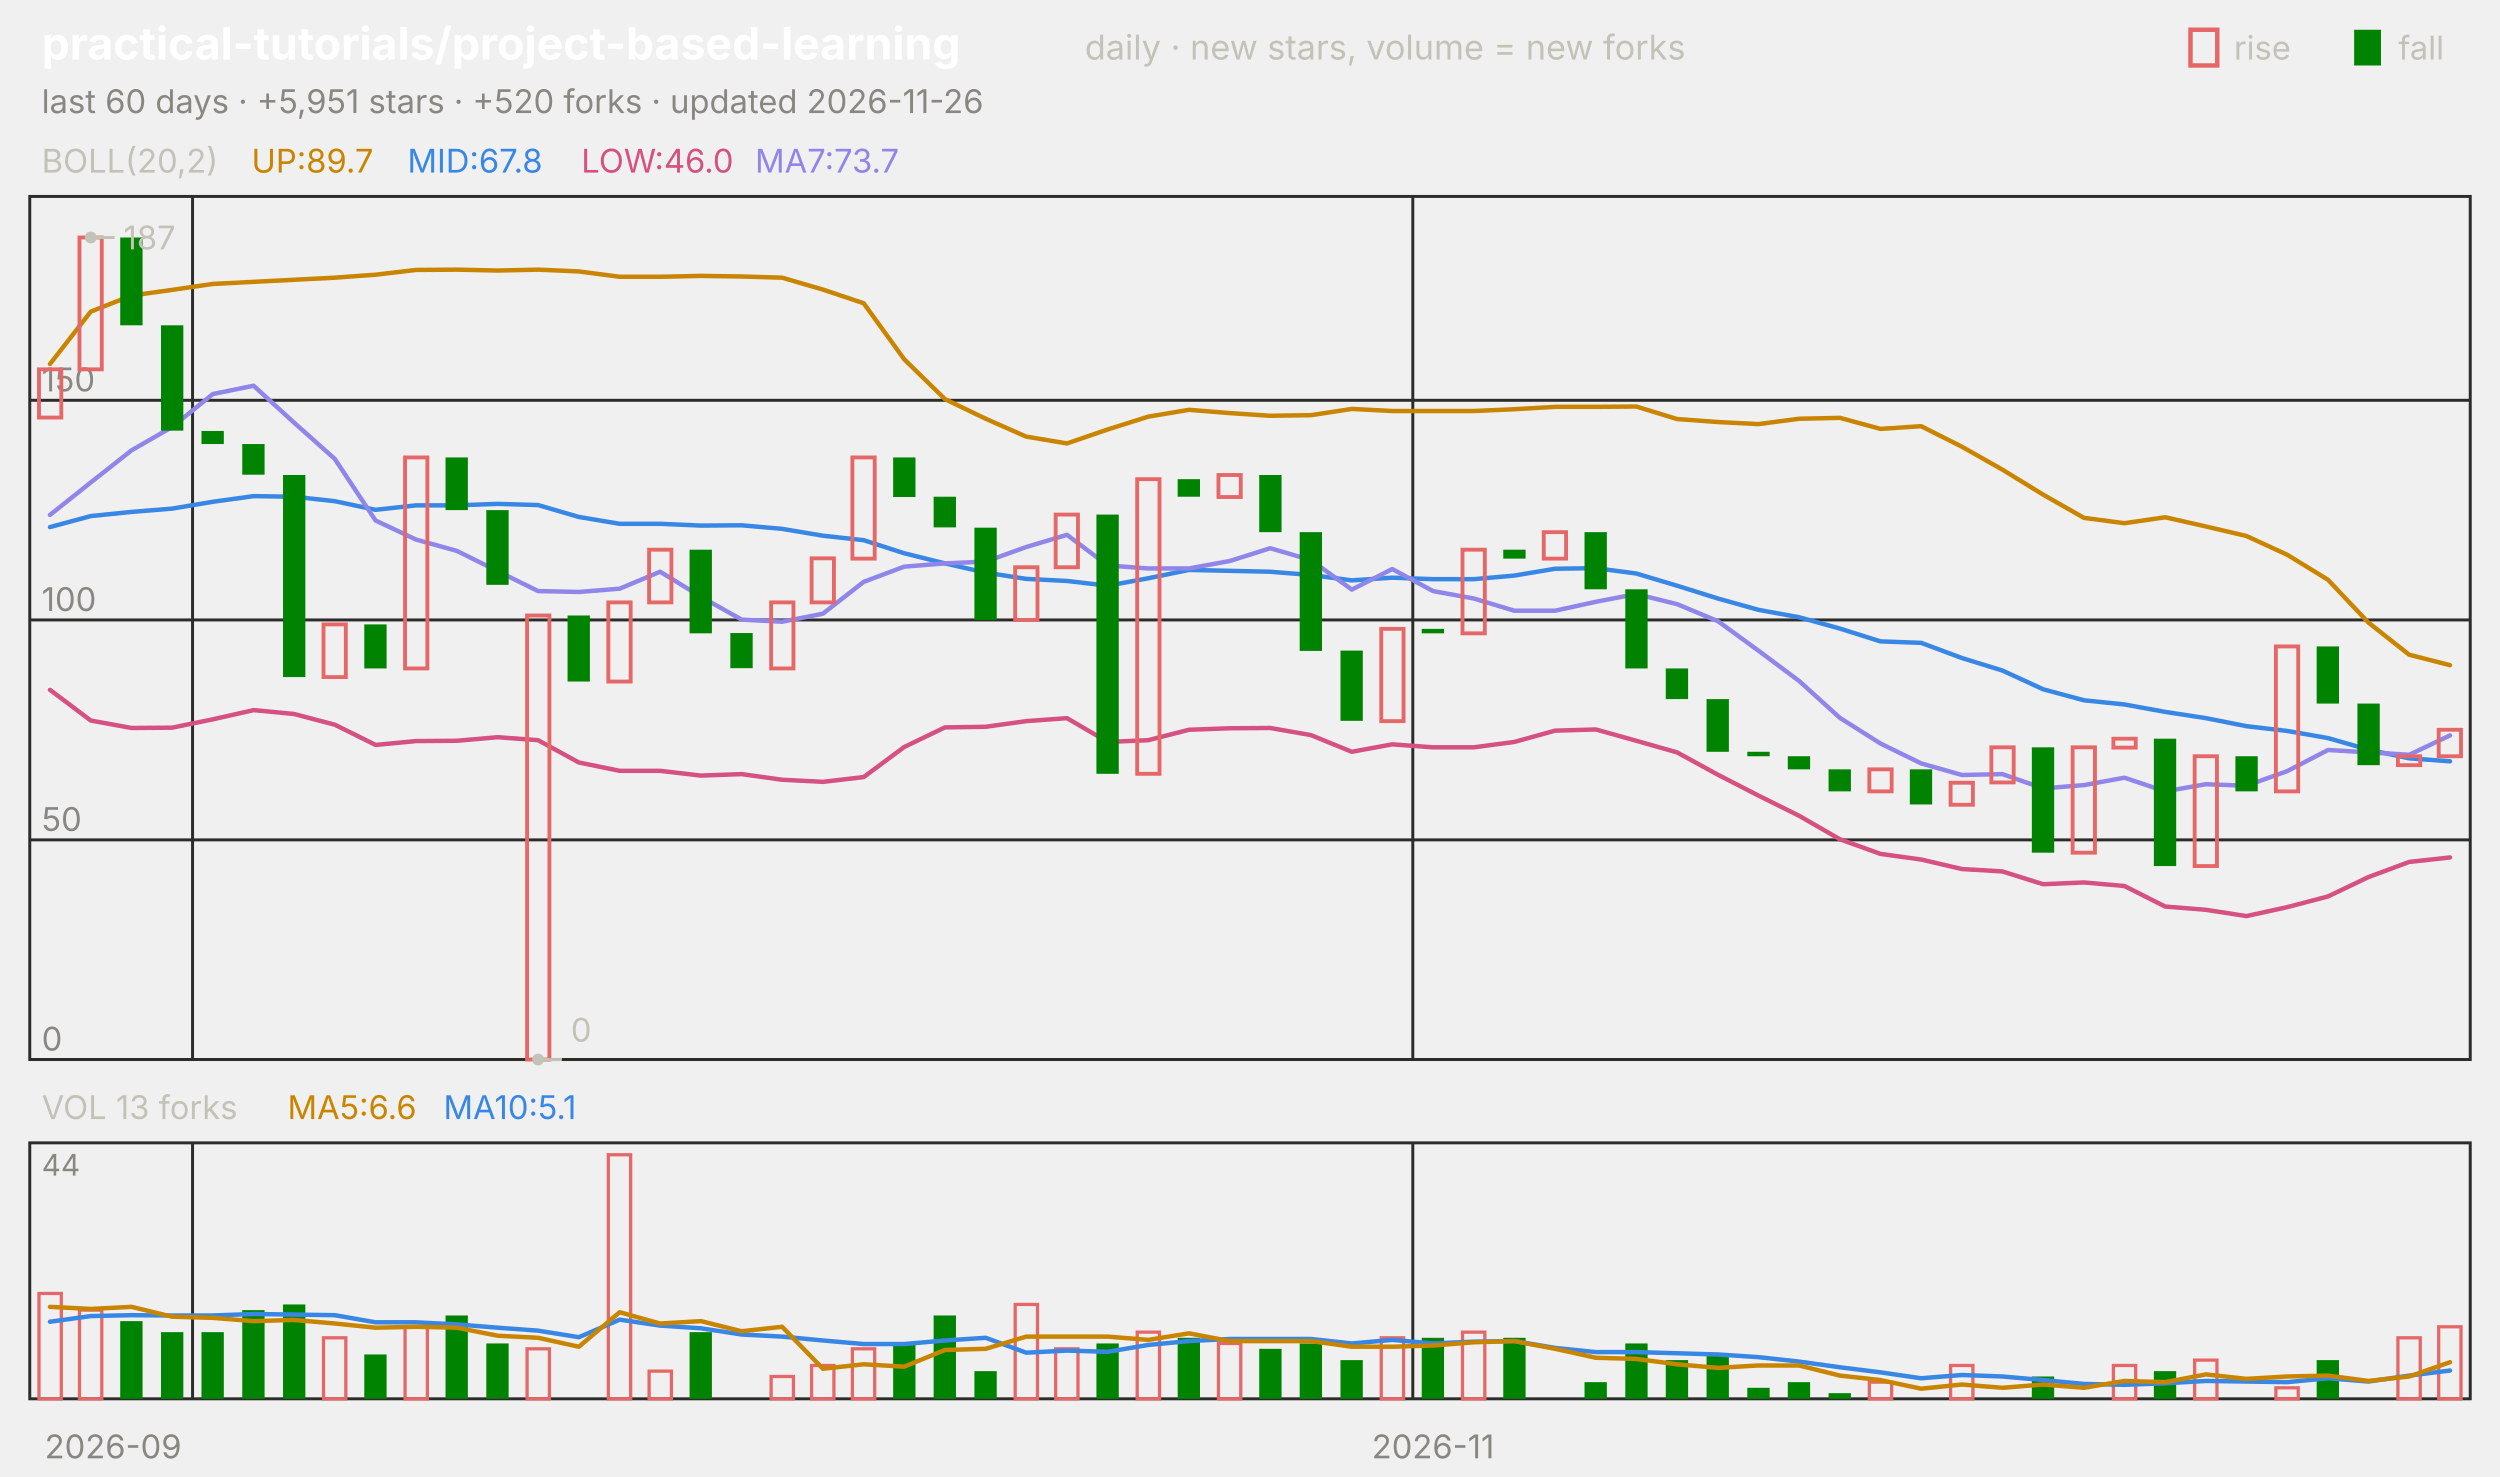
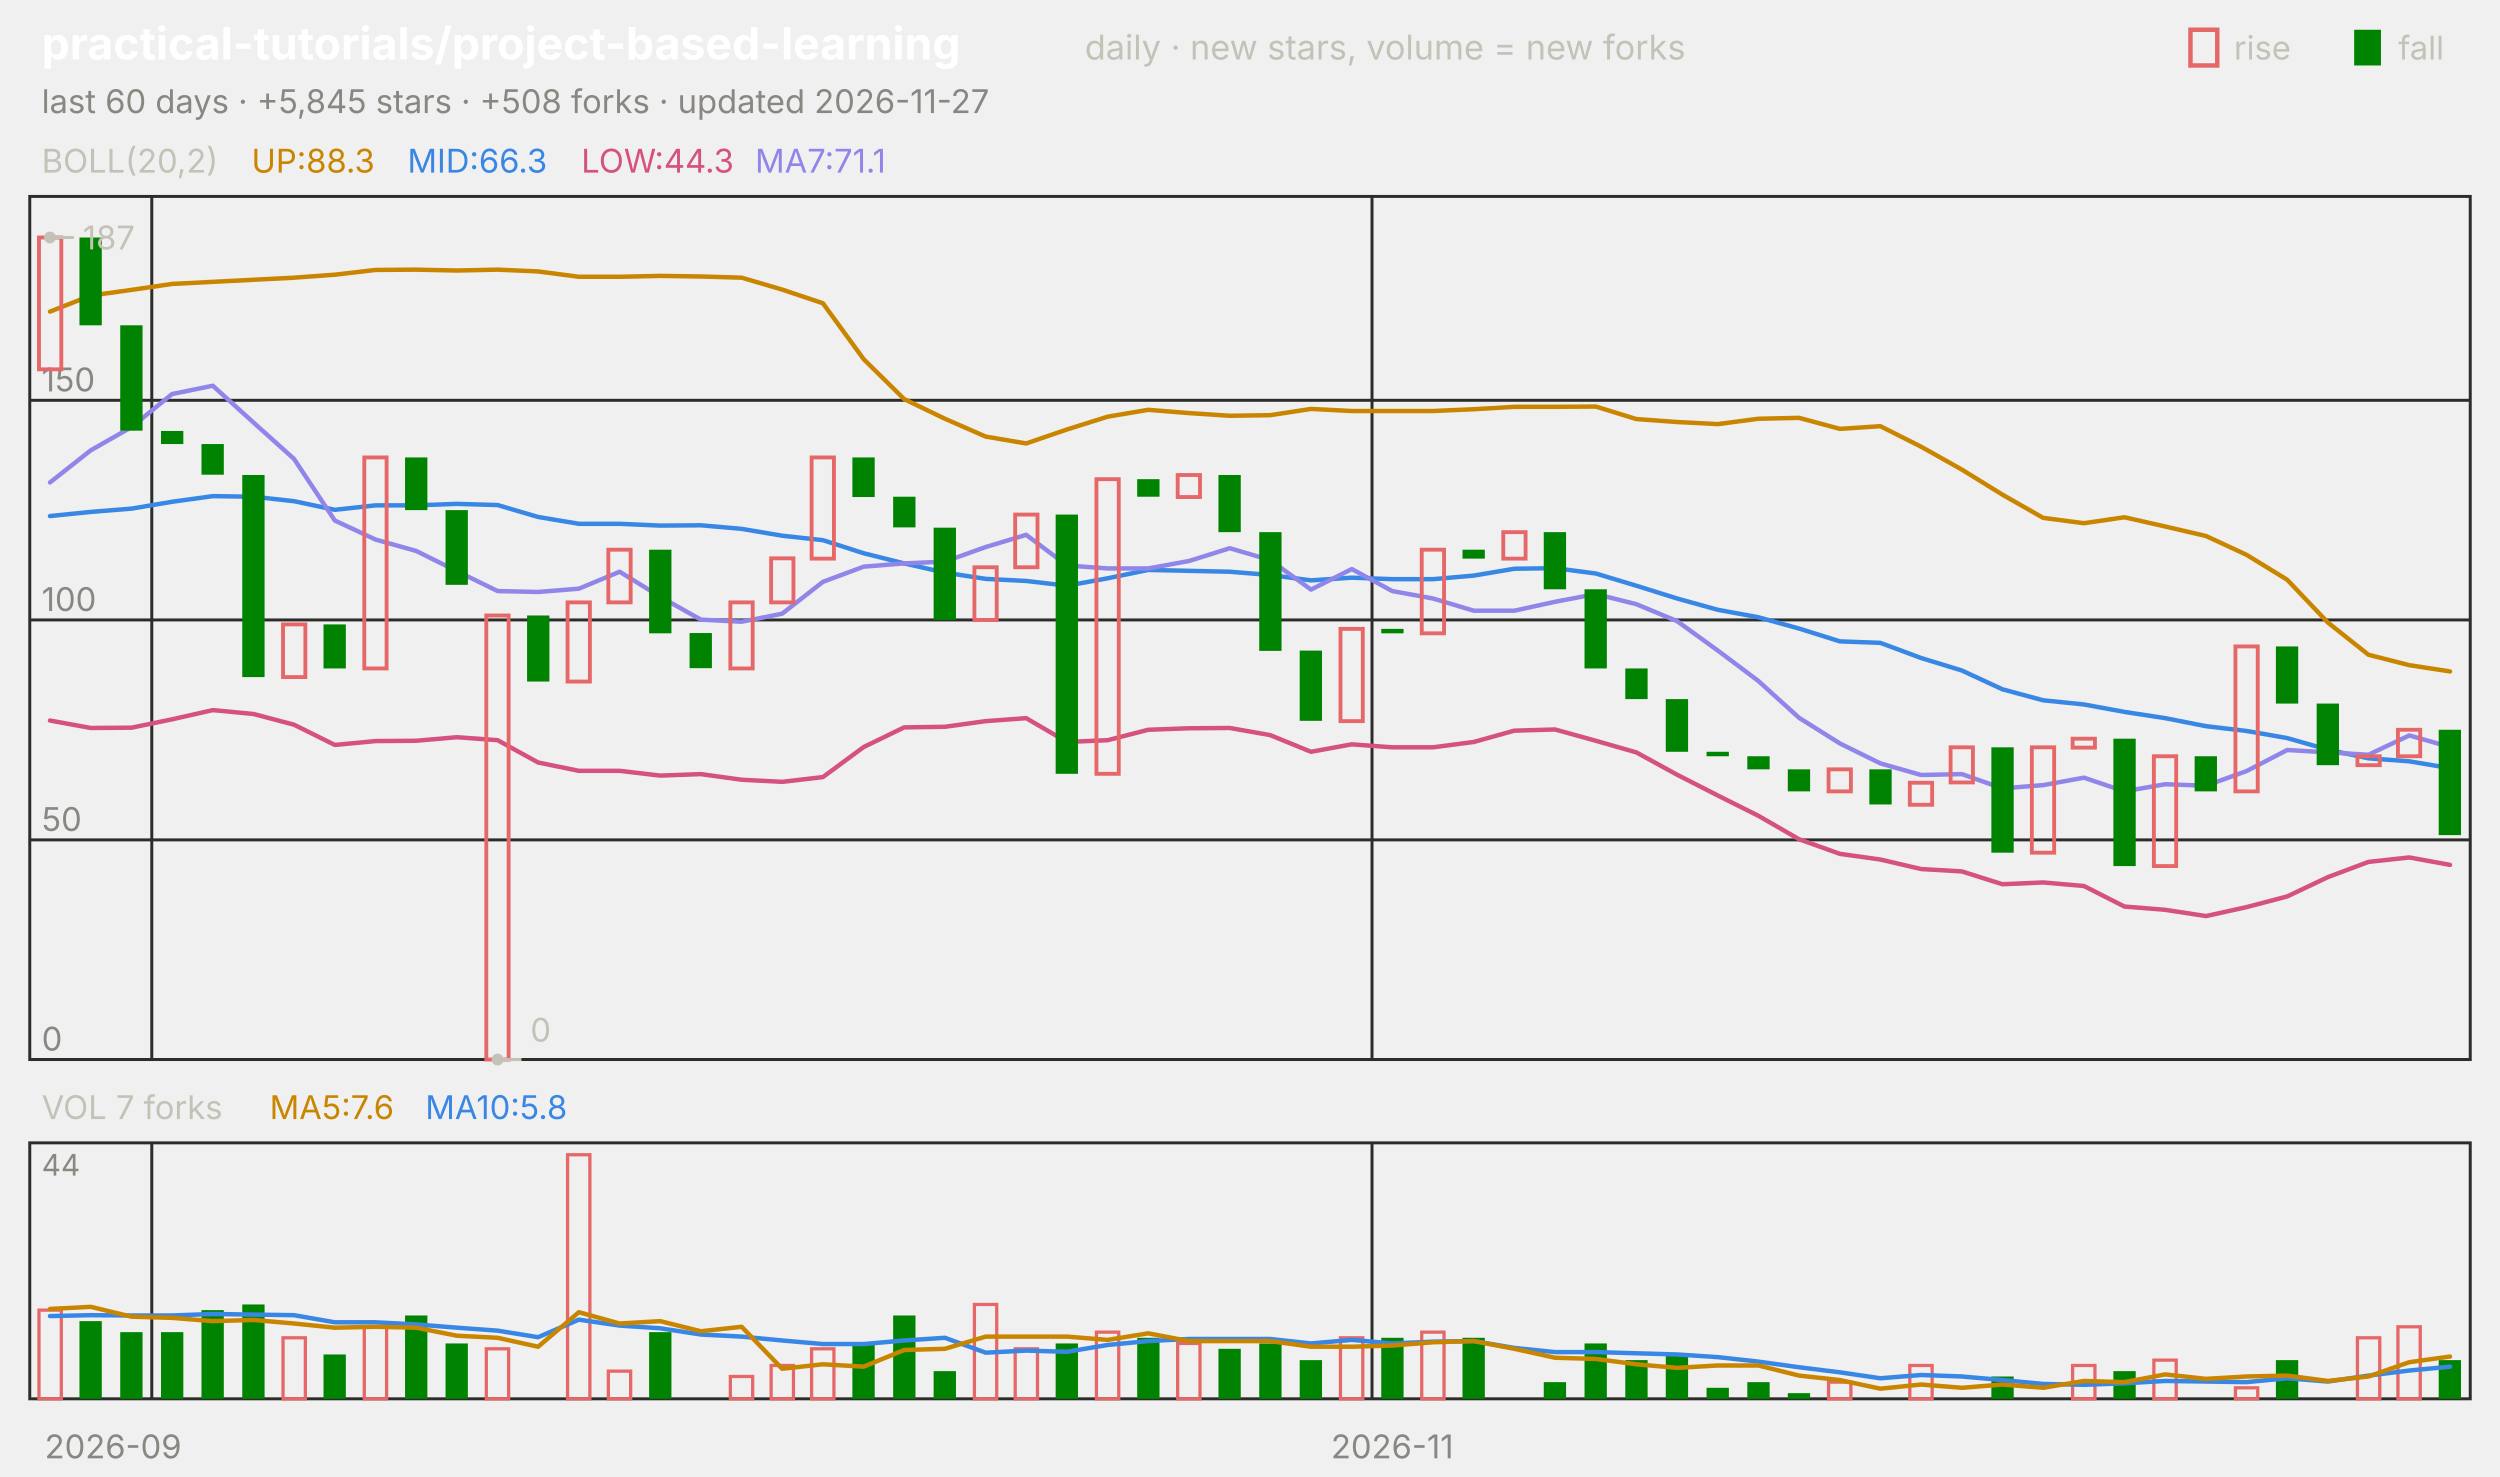
<svg xmlns="http://www.w3.org/2000/svg" viewBox="0 0 840 496" width="840" height="496" font-family="-apple-system,'Segoe UI',system-ui,sans-serif" role="img" aria-label="practical-tutorials/project-based-learning candlestick chart">
  <text x="14.0" y="20.0" font-size="15" fill="#ffffff" font-weight="650">practical-tutorials/project-based-learning</text>
  <text x="364.5" y="20.0" font-size="11.5" fill="#c3c2b7">daily · new stars, volume = new forks</text>
  <text x="805.8" y="20.0" font-size="11.0" fill="#c3c2b7">fall</text>
  <rect x="791" y="10" width="9" height="12" fill="#008300" />
  <text x="750.6" y="20.0" font-size="11.0" fill="#c3c2b7">rise</text>
  <rect x="736" y="10" width="9" height="12" fill="none" stroke="#e66767" stroke-width="1.5" />
-   <text x="14.0" y="38.0" font-size="11.0" fill="#898781">last 60 days · +5,951 stars · +520 forks · updated 2026-11-26</text>
+   <text x="14.0" y="38.0" font-size="11.0" fill="#898781">last 60 days · +5,845 stars · +508 forks · updated 2026-11-27</text>
  <rect x="10" y="66" width="820" height="290" fill="none" stroke="#2c2c2a" />
  <rect x="10" y="384" width="820" height="86" fill="none" stroke="#2c2c2a" />
  <text x="38.0" y="490.0" font-size="11.0" fill="#898781" text-anchor="middle">2026-09</text>
-   <line x1="64.7" y1="66.0" x2="64.7" y2="356.0" stroke="#2c2c2a" stroke-width="1.0" />
-   <line x1="64.7" y1="384.0" x2="64.7" y2="470.0" stroke="#2c2c2a" stroke-width="1.0" />
-   <line x1="474.7" y1="66.0" x2="474.7" y2="356.0" stroke="#2c2c2a" stroke-width="1.0" />
-   <line x1="474.7" y1="384.0" x2="474.7" y2="470.0" stroke="#2c2c2a" stroke-width="1.0" />
-   <text x="481.5" y="490.0" font-size="11.0" fill="#898781" text-anchor="middle">2026-11</text>
+   <line x1="51.0" y1="66.0" x2="51.0" y2="356.0" stroke="#2c2c2a" stroke-width="1.0" />
+   <line x1="51.0" y1="384.0" x2="51.0" y2="470.0" stroke="#2c2c2a" stroke-width="1.0" />
+   <line x1="461.0" y1="66.0" x2="461.0" y2="356.0" stroke="#2c2c2a" stroke-width="1.0" />
+   <line x1="461.0" y1="384.0" x2="461.0" y2="470.0" stroke="#2c2c2a" stroke-width="1.0" />
+   <text x="467.8" y="490.0" font-size="11.0" fill="#898781" text-anchor="middle">2026-11</text>
  <text x="14.0" y="58.0" font-size="11.0" fill="#c3c2b7">BOLL(20,2)</text>
-   <text x="84.5" y="58.0" font-size="11.0" fill="#c98500">UP:89.7</text>
-   <text x="136.9" y="58.0" font-size="11.0" fill="#3987e5">MID:67.8</text>
-   <text x="195.3" y="58.0" font-size="11.0" fill="#d55181">LOW:46.0</text>
-   <text x="253.7" y="58.0" font-size="11.0" fill="#9085e9">MA7:73.7</text>
+   <text x="84.5" y="58.0" font-size="11.0" fill="#c98500">UP:88.3</text>
+   <text x="136.9" y="58.0" font-size="11.0" fill="#3987e5">MID:66.3</text>
+   <text x="195.3" y="58.0" font-size="11.0" fill="#d55181">LOW:44.3</text>
+   <text x="253.7" y="58.0" font-size="11.0" fill="#9085e9">MA7:71.1</text>
  <line x1="10.0" y1="356.0" x2="830.0" y2="356.0" stroke="#2c2c2a" stroke-width="1.0" />
  <text x="14.0" y="353.0" font-size="11.0" fill="#898781">0</text>
  <line x1="10.0" y1="282.2" x2="830.0" y2="282.2" stroke="#2c2c2a" stroke-width="1.0" />
  <text x="14.0" y="279.2" font-size="11.0" fill="#898781">50</text>
  <line x1="10.0" y1="208.3" x2="830.0" y2="208.3" stroke="#2c2c2a" stroke-width="1.0" />
  <text x="14.0" y="205.3" font-size="11.0" fill="#898781">100</text>
  <line x1="10.0" y1="134.5" x2="830.0" y2="134.5" stroke="#2c2c2a" stroke-width="1.0" />
  <text x="14.0" y="131.5" font-size="11.0" fill="#898781">150</text>
-   <polyline points="16.8,122.3 30.5,104.7 44.2,99.3 57.8,97.4 71.5,95.4 85.2,94.7 98.8,94.0 112.5,93.3 126.2,92.3 139.8,90.7 153.5,90.6 167.2,90.9 180.8,90.6 194.5,91.2 208.2,93.0 221.8,93.0 235.5,92.7 249.2,92.9 262.8,93.3 276.5,97.3 290.2,101.9 303.8,120.7 317.5,134.1 331.2,140.7 344.8,146.7 358.5,149.0 372.2,144.3 385.8,140.0 399.5,137.7 413.2,138.8 426.8,139.7 440.5,139.5 454.2,137.4 467.8,138.1 481.5,138.1 495.2,138.1 508.8,137.5 522.5,136.7 536.2,136.7 549.8,136.6 563.5,140.8 577.2,141.8 590.8,142.5 604.5,140.7 618.2,140.4 631.8,144.1 645.5,143.2 659.2,150.1 672.8,157.8 686.5,166.2 700.2,174.0 713.8,175.8 727.5,173.8 741.2,176.9 754.8,180.1 768.5,186.4 782.2,194.8 795.8,209.2 809.5,220.0 823.2,223.5" fill="none" stroke="#c98500" stroke-width="1.5" stroke-linejoin="round" stroke-linecap="round" />
-   <polyline points="16.8,177.1 30.5,173.4 44.2,172.0 57.8,170.9 71.5,168.6 85.2,166.7 98.8,166.9 112.5,168.4 126.2,171.3 139.8,169.8 153.5,169.8 167.2,169.3 180.8,169.7 194.5,173.7 208.2,176.0 221.8,176.0 235.5,176.6 249.2,176.5 262.8,177.7 276.5,180.0 290.2,181.5 303.8,185.9 317.5,189.3 331.2,192.4 344.8,194.5 358.5,195.2 372.2,196.8 385.8,194.3 399.5,191.5 413.2,191.8 426.8,192.1 440.5,193.2 454.2,195.0 467.8,194.1 481.5,194.6 495.2,194.6 508.8,193.4 522.5,191.1 536.2,190.9 549.8,192.7 563.5,196.8 577.2,201.1 590.8,204.9 604.5,207.4 618.2,211.2 631.8,215.5 645.5,216.0 659.2,221.1 672.8,225.3 686.5,231.6 700.2,235.3 713.8,236.7 727.5,239.2 741.2,241.3 754.8,244.0 768.5,245.6 782.2,248.0 795.8,251.9 809.5,254.8 823.2,255.8" fill="none" stroke="#3987e5" stroke-width="1.5" stroke-linejoin="round" stroke-linecap="round" />
-   <polyline points="16.8,231.8 30.5,242.1 44.2,244.6 57.8,244.5 71.5,241.7 85.2,238.6 98.8,239.9 112.5,243.5 126.2,250.3 139.8,249.0 153.5,248.9 167.2,247.7 180.8,248.7 194.5,256.2 208.2,259.0 221.8,259.0 235.5,260.6 249.2,260.1 262.8,262.0 276.5,262.7 290.2,261.1 303.8,251.0 317.5,244.4 331.2,244.2 344.8,242.3 358.5,241.3 372.2,249.3 385.8,248.7 399.5,245.2 413.2,244.7 426.8,244.6 440.5,247.0 454.2,252.6 467.8,250.1 481.5,251.1 495.2,251.1 508.8,249.3 522.5,245.5 536.2,245.1 549.8,248.9 563.5,252.8 577.2,260.3 590.8,267.3 604.5,274.1 618.2,282.0 631.8,286.9 645.5,288.8 659.2,292.0 672.8,292.8 686.5,297.1 700.2,296.5 713.8,297.7 727.5,304.6 741.2,305.7 754.8,307.8 768.5,304.8 782.2,301.2 795.8,294.7 809.5,289.6 823.2,288.1" fill="none" stroke="#d55181" stroke-width="1.5" stroke-linejoin="round" stroke-linecap="round" />
-   <polyline points="16.8,173.0 30.5,162.1 44.2,151.3 57.8,143.5 71.5,132.4 85.2,129.6 98.8,142.0 112.5,154.2 126.2,174.9 139.8,181.3 153.5,185.1 167.2,191.9 180.8,198.6 194.5,198.9 208.2,197.8 221.8,192.1 235.5,200.5 249.2,208.2 262.8,208.9 276.5,206.2 290.2,195.5 303.8,190.4 317.5,189.3 331.2,188.7 344.8,183.8 358.5,179.7 372.2,190.0 385.8,191.0 399.5,191.0 413.2,188.5 426.8,184.2 440.5,188.2 454.2,198.1 467.8,191.2 481.5,198.6 495.2,201.1 508.8,205.2 522.5,205.2 536.2,202.2 549.8,199.6 563.5,203.0 577.2,208.7 590.8,218.6 604.5,228.8 618.2,241.2 631.8,249.8 645.5,256.5 659.2,260.4 672.8,260.1 686.5,264.9 700.2,263.8 713.8,261.3 727.5,265.9 741.2,263.5 754.8,264.0 768.5,259.1 782.2,252.0 795.8,252.8 809.5,253.6 823.2,247.1" fill="none" stroke="#9085e9" stroke-width="1.5" stroke-linejoin="round" stroke-linecap="round" />
-   <rect x="13.1" y="124.1" width="7.5" height="16.2" fill="none" stroke="#e66767" stroke-width="1.3" />
-   <rect x="26.7" y="79.8" width="7.5" height="44.3" fill="none" stroke="#e66767" stroke-width="1.3" />
-   <rect x="40.4" y="79.8" width="7.5" height="29.5" fill="#008300" />
-   <rect x="54.1" y="109.3" width="7.5" height="35.4" fill="#008300" />
-   <rect x="67.7" y="144.8" width="7.5" height="4.4" fill="#008300" />
-   <rect x="81.4" y="149.2" width="7.5" height="10.3" fill="#008300" />
-   <rect x="95.1" y="159.6" width="7.5" height="67.9" fill="#008300" />
-   <rect x="108.7" y="209.8" width="7.5" height="17.7" fill="none" stroke="#e66767" stroke-width="1.3" />
-   <rect x="122.4" y="209.8" width="7.5" height="14.8" fill="#008300" />
-   <rect x="136.1" y="153.7" width="7.5" height="70.9" fill="none" stroke="#e66767" stroke-width="1.3" />
-   <rect x="149.7" y="153.7" width="7.5" height="17.7" fill="#008300" />
-   <rect x="163.4" y="171.4" width="7.5" height="25.1" fill="#008300" />
-   <rect x="177.1" y="206.8" width="7.5" height="149.2" fill="none" stroke="#e66767" stroke-width="1.3" />
-   <rect x="190.7" y="206.8" width="7.5" height="22.2" fill="#008300" />
-   <rect x="204.4" y="202.4" width="7.5" height="26.6" fill="none" stroke="#e66767" stroke-width="1.3" />
-   <rect x="218.1" y="184.7" width="7.5" height="17.7" fill="none" stroke="#e66767" stroke-width="1.3" />
-   <rect x="231.7" y="184.7" width="7.5" height="28.1" fill="#008300" />
-   <rect x="245.4" y="212.7" width="7.5" height="11.8" fill="#008300" />
-   <rect x="259.1" y="202.4" width="7.5" height="22.2" fill="none" stroke="#e66767" stroke-width="1.3" />
-   <rect x="272.7" y="187.6" width="7.5" height="14.8" fill="none" stroke="#e66767" stroke-width="1.3" />
-   <rect x="286.4" y="153.7" width="7.5" height="34.0" fill="none" stroke="#e66767" stroke-width="1.3" />
-   <rect x="300.1" y="153.7" width="7.5" height="13.3" fill="#008300" />
-   <rect x="313.7" y="166.9" width="7.5" height="10.3" fill="#008300" />
-   <rect x="327.4" y="177.3" width="7.5" height="31.0" fill="#008300" />
-   <rect x="341.1" y="190.6" width="7.5" height="17.7" fill="none" stroke="#e66767" stroke-width="1.3" />
-   <rect x="354.7" y="172.9" width="7.5" height="17.7" fill="none" stroke="#e66767" stroke-width="1.3" />
-   <rect x="368.4" y="172.9" width="7.5" height="87.1" fill="#008300" />
-   <rect x="382.1" y="161.0" width="7.5" height="99.0" fill="none" stroke="#e66767" stroke-width="1.3" />
-   <rect x="395.7" y="161.0" width="7.5" height="5.9" fill="#008300" />
-   <rect x="409.4" y="159.6" width="7.5" height="7.4" fill="none" stroke="#e66767" stroke-width="1.3" />
-   <rect x="423.1" y="159.6" width="7.5" height="19.2" fill="#008300" />
-   <rect x="436.7" y="178.8" width="7.5" height="39.9" fill="#008300" />
-   <rect x="450.4" y="218.6" width="7.5" height="23.6" fill="#008300" />
-   <rect x="464.1" y="211.3" width="7.5" height="31.0" fill="none" stroke="#e66767" stroke-width="1.3" />
-   <rect x="477.7" y="211.3" width="7.5" height="1.5" fill="#008300" />
-   <rect x="491.4" y="184.7" width="7.5" height="28.1" fill="none" stroke="#e66767" stroke-width="1.3" />
-   <rect x="505.1" y="184.7" width="7.5" height="3.0" fill="#008300" />
-   <rect x="518.7" y="178.8" width="7.5" height="8.9" fill="none" stroke="#e66767" stroke-width="1.3" />
-   <rect x="532.4" y="178.8" width="7.5" height="19.2" fill="#008300" />
-   <rect x="546.1" y="198.0" width="7.5" height="26.6" fill="#008300" />
-   <rect x="559.7" y="224.6" width="7.5" height="10.3" fill="#008300" />
-   <rect x="573.4" y="234.9" width="7.5" height="17.7" fill="#008300" />
-   <rect x="587.1" y="252.6" width="7.5" height="1.5" fill="#008300" />
-   <rect x="600.7" y="254.1" width="7.5" height="4.4" fill="#008300" />
-   <rect x="614.4" y="258.5" width="7.5" height="7.4" fill="#008300" />
-   <rect x="628.1" y="258.5" width="7.5" height="7.4" fill="none" stroke="#e66767" stroke-width="1.3" />
-   <rect x="641.7" y="258.5" width="7.5" height="11.8" fill="#008300" />
-   <rect x="655.4" y="263.0" width="7.5" height="7.4" fill="none" stroke="#e66767" stroke-width="1.3" />
-   <rect x="669.1" y="251.1" width="7.5" height="11.8" fill="none" stroke="#e66767" stroke-width="1.3" />
-   <rect x="682.7" y="251.1" width="7.5" height="35.4" fill="#008300" />
-   <rect x="696.4" y="251.1" width="7.5" height="35.4" fill="none" stroke="#e66767" stroke-width="1.3" />
-   <rect x="710.1" y="248.2" width="7.5" height="3.0" fill="none" stroke="#e66767" stroke-width="1.3" />
-   <rect x="723.7" y="248.2" width="7.5" height="42.8" fill="#008300" />
-   <rect x="737.4" y="254.1" width="7.5" height="36.9" fill="none" stroke="#e66767" stroke-width="1.3" />
-   <rect x="751.1" y="254.1" width="7.5" height="11.8" fill="#008300" />
-   <rect x="764.7" y="217.2" width="7.5" height="48.7" fill="none" stroke="#e66767" stroke-width="1.3" />
-   <rect x="778.4" y="217.2" width="7.5" height="19.2" fill="#008300" />
-   <rect x="792.1" y="236.4" width="7.5" height="20.7" fill="#008300" />
-   <rect x="805.7" y="254.1" width="7.5" height="3.0" fill="none" stroke="#e66767" stroke-width="1.3" />
-   <rect x="819.4" y="245.2" width="7.5" height="8.9" fill="none" stroke="#e66767" stroke-width="1.3" />
-   <circle cx="30.5" cy="79.8" r="2" fill="#c3c2b7" />
-   <line x1="30.5" y1="79.8" x2="38.5" y2="79.8" stroke="#c3c2b7" stroke-width="1.0" />
-   <text x="41.5" y="83.8" font-size="11.0" fill="#c3c2b7">187</text>
-   <circle cx="180.8" cy="356.0" r="2" fill="#c3c2b7" />
-   <line x1="180.8" y1="356.0" x2="188.8" y2="356.0" stroke="#c3c2b7" stroke-width="1.0" />
-   <text x="191.8" y="350.0" font-size="11.0" fill="#c3c2b7">0</text>
-   <text x="14.0" y="376.0" font-size="11.0" fill="#c3c2b7">VOL 13 forks</text>
-   <text x="96.6" y="376.0" font-size="11.0" fill="#c98500">MA5:6.6</text>
-   <text x="149.0" y="376.0" font-size="11.0" fill="#3987e5">MA10:5.1</text>
+   <polyline points="16.8,104.7 30.5,99.3 44.2,97.4 57.8,95.4 71.5,94.7 85.2,94.0 98.8,93.3 112.5,92.3 126.2,90.7 139.8,90.6 153.5,90.9 167.2,90.6 180.8,91.2 194.5,93.0 208.2,93.0 221.8,92.7 235.5,92.9 249.2,93.3 262.8,97.3 276.5,101.9 290.2,120.7 303.8,134.1 317.5,140.7 331.2,146.7 344.8,149.0 358.5,144.3 372.2,140.0 385.8,137.7 399.5,138.8 413.2,139.7 426.8,139.5 440.5,137.4 454.2,138.1 467.8,138.1 481.5,138.1 495.2,137.5 508.8,136.7 522.5,136.7 536.2,136.6 549.8,140.8 563.5,141.8 577.2,142.5 590.8,140.7 604.5,140.4 618.2,144.1 631.8,143.2 645.5,150.1 659.2,157.8 672.8,166.2 686.5,174.0 700.2,175.8 713.8,173.8 727.5,176.9 741.2,180.1 754.8,186.4 768.5,194.8 782.2,209.2 795.8,220.0 809.5,223.5 823.2,225.6" fill="none" stroke="#c98500" stroke-width="1.5" stroke-linejoin="round" stroke-linecap="round" />
+   <polyline points="16.8,173.4 30.5,172.0 44.2,170.9 57.8,168.6 71.5,166.7 85.2,166.9 98.8,168.4 112.5,171.3 126.2,169.8 139.8,169.8 153.5,169.3 167.2,169.7 180.8,173.7 194.5,176.0 208.2,176.0 221.8,176.6 235.5,176.5 249.2,177.7 262.8,180.0 276.5,181.5 290.2,185.9 303.8,189.3 317.5,192.4 331.2,194.5 344.8,195.2 358.5,196.8 372.2,194.3 385.8,191.5 399.5,191.8 413.2,192.1 426.8,193.2 440.5,195.0 454.2,194.1 467.8,194.6 481.5,194.6 495.2,193.4 508.8,191.1 522.5,190.9 536.2,192.7 549.8,196.8 563.5,201.1 577.2,204.9 590.8,207.4 604.5,211.2 618.2,215.5 631.8,216.0 645.5,221.1 659.2,225.3 672.8,231.6 686.5,235.3 700.2,236.7 713.8,239.2 727.5,241.3 741.2,244.0 754.8,245.6 768.5,248.0 782.2,251.9 795.8,254.8 809.5,255.8 823.2,258.1" fill="none" stroke="#3987e5" stroke-width="1.5" stroke-linejoin="round" stroke-linecap="round" />
+   <polyline points="16.8,242.1 30.5,244.6 44.2,244.5 57.8,241.7 71.5,238.6 85.2,239.9 98.8,243.5 112.5,250.3 126.2,249.0 139.8,248.9 153.5,247.7 167.2,248.7 180.8,256.2 194.5,259.0 208.2,259.0 221.8,260.6 235.5,260.1 249.2,262.0 262.8,262.7 276.5,261.1 290.2,251.0 303.8,244.4 317.5,244.2 331.2,242.3 344.8,241.3 358.5,249.3 372.2,248.7 385.8,245.2 399.5,244.7 413.2,244.6 426.8,247.0 440.5,252.6 454.2,250.1 467.8,251.1 481.5,251.1 495.2,249.3 508.8,245.5 522.5,245.1 536.2,248.9 549.8,252.8 563.5,260.3 577.2,267.3 590.8,274.1 604.5,282.0 618.2,286.9 631.8,288.8 645.5,292.0 659.2,292.8 672.8,297.1 686.5,296.5 700.2,297.7 713.8,304.6 727.5,305.7 741.2,307.8 754.8,304.8 768.5,301.2 782.2,294.7 795.8,289.6 809.5,288.1 823.2,290.6" fill="none" stroke="#d55181" stroke-width="1.5" stroke-linejoin="round" stroke-linecap="round" />
+   <polyline points="16.8,162.1 30.5,151.3 44.2,143.5 57.8,132.4 71.5,129.6 85.2,142.0 98.8,154.2 112.5,174.9 126.2,181.3 139.8,185.1 153.5,191.9 167.2,198.6 180.8,198.9 194.5,197.8 208.2,192.1 221.8,200.5 235.5,208.2 249.2,208.9 262.8,206.2 276.5,195.5 290.2,190.4 303.8,189.3 317.5,188.7 331.2,183.8 344.8,179.7 358.5,190.0 372.2,191.0 385.8,191.0 399.5,188.5 413.2,184.2 426.8,188.2 440.5,198.1 454.2,191.2 467.8,198.6 481.5,201.1 495.2,205.2 508.8,205.2 522.5,202.2 536.2,199.6 549.8,203.0 563.5,208.7 577.2,218.6 590.8,228.8 604.5,241.2 618.2,249.8 631.8,256.5 645.5,260.4 659.2,260.1 672.8,264.9 686.5,263.8 700.2,261.3 713.8,265.9 727.5,263.5 741.2,264.0 754.8,259.1 768.5,252.0 782.2,252.8 795.8,253.6 809.5,247.1 823.2,251.0" fill="none" stroke="#9085e9" stroke-width="1.5" stroke-linejoin="round" stroke-linecap="round" />
+   <rect x="13.1" y="79.8" width="7.5" height="44.3" fill="none" stroke="#e66767" stroke-width="1.3" />
+   <rect x="26.7" y="79.8" width="7.5" height="29.5" fill="#008300" />
+   <rect x="40.4" y="109.3" width="7.5" height="35.4" fill="#008300" />
+   <rect x="54.1" y="144.8" width="7.5" height="4.4" fill="#008300" />
+   <rect x="67.7" y="149.2" width="7.5" height="10.3" fill="#008300" />
+   <rect x="81.4" y="159.6" width="7.5" height="67.9" fill="#008300" />
+   <rect x="95.1" y="209.8" width="7.5" height="17.7" fill="none" stroke="#e66767" stroke-width="1.3" />
+   <rect x="108.7" y="209.8" width="7.5" height="14.8" fill="#008300" />
+   <rect x="122.4" y="153.7" width="7.5" height="70.9" fill="none" stroke="#e66767" stroke-width="1.3" />
+   <rect x="136.1" y="153.7" width="7.5" height="17.7" fill="#008300" />
+   <rect x="149.7" y="171.4" width="7.5" height="25.1" fill="#008300" />
+   <rect x="163.4" y="206.8" width="7.5" height="149.2" fill="none" stroke="#e66767" stroke-width="1.3" />
+   <rect x="177.1" y="206.8" width="7.5" height="22.2" fill="#008300" />
+   <rect x="190.7" y="202.4" width="7.5" height="26.6" fill="none" stroke="#e66767" stroke-width="1.3" />
+   <rect x="204.4" y="184.7" width="7.5" height="17.7" fill="none" stroke="#e66767" stroke-width="1.3" />
+   <rect x="218.1" y="184.7" width="7.5" height="28.1" fill="#008300" />
+   <rect x="231.7" y="212.7" width="7.5" height="11.8" fill="#008300" />
+   <rect x="245.4" y="202.4" width="7.5" height="22.2" fill="none" stroke="#e66767" stroke-width="1.3" />
+   <rect x="259.1" y="187.6" width="7.5" height="14.8" fill="none" stroke="#e66767" stroke-width="1.3" />
+   <rect x="272.7" y="153.7" width="7.5" height="34.0" fill="none" stroke="#e66767" stroke-width="1.3" />
+   <rect x="286.4" y="153.7" width="7.5" height="13.3" fill="#008300" />
+   <rect x="300.1" y="166.9" width="7.5" height="10.3" fill="#008300" />
+   <rect x="313.7" y="177.3" width="7.5" height="31.0" fill="#008300" />
+   <rect x="327.4" y="190.6" width="7.5" height="17.7" fill="none" stroke="#e66767" stroke-width="1.3" />
+   <rect x="341.1" y="172.9" width="7.5" height="17.7" fill="none" stroke="#e66767" stroke-width="1.3" />
+   <rect x="354.7" y="172.9" width="7.5" height="87.1" fill="#008300" />
+   <rect x="368.4" y="161.0" width="7.5" height="99.0" fill="none" stroke="#e66767" stroke-width="1.3" />
+   <rect x="382.1" y="161.0" width="7.5" height="5.9" fill="#008300" />
+   <rect x="395.7" y="159.6" width="7.5" height="7.4" fill="none" stroke="#e66767" stroke-width="1.3" />
+   <rect x="409.4" y="159.6" width="7.5" height="19.2" fill="#008300" />
+   <rect x="423.1" y="178.8" width="7.5" height="39.9" fill="#008300" />
+   <rect x="436.7" y="218.6" width="7.5" height="23.6" fill="#008300" />
+   <rect x="450.4" y="211.3" width="7.5" height="31.0" fill="none" stroke="#e66767" stroke-width="1.3" />
+   <rect x="464.1" y="211.3" width="7.5" height="1.5" fill="#008300" />
+   <rect x="477.7" y="184.7" width="7.5" height="28.1" fill="none" stroke="#e66767" stroke-width="1.3" />
+   <rect x="491.4" y="184.7" width="7.5" height="3.0" fill="#008300" />
+   <rect x="505.1" y="178.8" width="7.5" height="8.9" fill="none" stroke="#e66767" stroke-width="1.3" />
+   <rect x="518.7" y="178.8" width="7.5" height="19.2" fill="#008300" />
+   <rect x="532.4" y="198.0" width="7.5" height="26.6" fill="#008300" />
+   <rect x="546.1" y="224.6" width="7.5" height="10.3" fill="#008300" />
+   <rect x="559.7" y="234.9" width="7.5" height="17.7" fill="#008300" />
+   <rect x="573.4" y="252.6" width="7.5" height="1.5" fill="#008300" />
+   <rect x="587.1" y="254.1" width="7.5" height="4.4" fill="#008300" />
+   <rect x="600.7" y="258.5" width="7.5" height="7.4" fill="#008300" />
+   <rect x="614.4" y="258.5" width="7.5" height="7.4" fill="none" stroke="#e66767" stroke-width="1.3" />
+   <rect x="628.1" y="258.5" width="7.5" height="11.8" fill="#008300" />
+   <rect x="641.7" y="263.0" width="7.5" height="7.4" fill="none" stroke="#e66767" stroke-width="1.3" />
+   <rect x="655.4" y="251.1" width="7.5" height="11.8" fill="none" stroke="#e66767" stroke-width="1.3" />
+   <rect x="669.1" y="251.1" width="7.5" height="35.4" fill="#008300" />
+   <rect x="682.7" y="251.1" width="7.5" height="35.4" fill="none" stroke="#e66767" stroke-width="1.3" />
+   <rect x="696.4" y="248.2" width="7.5" height="3.0" fill="none" stroke="#e66767" stroke-width="1.3" />
+   <rect x="710.1" y="248.2" width="7.5" height="42.8" fill="#008300" />
+   <rect x="723.7" y="254.1" width="7.5" height="36.9" fill="none" stroke="#e66767" stroke-width="1.3" />
+   <rect x="737.4" y="254.1" width="7.5" height="11.8" fill="#008300" />
+   <rect x="751.1" y="217.2" width="7.5" height="48.7" fill="none" stroke="#e66767" stroke-width="1.3" />
+   <rect x="764.7" y="217.2" width="7.5" height="19.2" fill="#008300" />
+   <rect x="778.4" y="236.4" width="7.5" height="20.7" fill="#008300" />
+   <rect x="792.1" y="254.1" width="7.5" height="3.0" fill="none" stroke="#e66767" stroke-width="1.3" />
+   <rect x="805.7" y="245.2" width="7.5" height="8.9" fill="none" stroke="#e66767" stroke-width="1.3" />
+   <rect x="819.4" y="245.2" width="7.5" height="35.4" fill="#008300" />
+   <circle cx="16.8" cy="79.8" r="2" fill="#c3c2b7" />
+   <line x1="16.8" y1="79.8" x2="24.8" y2="79.8" stroke="#c3c2b7" stroke-width="1.0" />
+   <text x="27.8" y="83.8" font-size="11.0" fill="#c3c2b7">187</text>
+   <circle cx="167.2" cy="356.0" r="2" fill="#c3c2b7" />
+   <line x1="167.2" y1="356.0" x2="175.2" y2="356.0" stroke="#c3c2b7" stroke-width="1.0" />
+   <text x="178.2" y="350.0" font-size="11.0" fill="#c3c2b7">0</text>
+   <text x="14.0" y="376.0" font-size="11.0" fill="#c3c2b7">VOL 7 forks</text>
+   <text x="90.6" y="376.0" font-size="11.0" fill="#c98500">MA5:7.6</text>
+   <text x="142.9" y="376.0" font-size="11.0" fill="#3987e5">MA10:5.8</text>
  <text x="14.0" y="395.0" font-size="10" fill="#898781">44</text>
-   <rect x="13.1" y="434.6" width="7.5" height="35.4" fill="none" stroke="#e66767" stroke-width="1.1" />
-   <rect x="26.7" y="440.2" width="7.5" height="29.8" fill="none" stroke="#e66767" stroke-width="1.1" />
-   <rect x="40.4" y="443.9" width="7.5" height="26.1" fill="#008300" />
+   <rect x="13.1" y="440.2" width="7.5" height="29.8" fill="none" stroke="#e66767" stroke-width="1.1" />
+   <rect x="26.7" y="443.9" width="7.5" height="26.1" fill="#008300" />
+   <rect x="40.4" y="447.6" width="7.5" height="22.4" fill="#008300" />
  <rect x="54.1" y="447.6" width="7.5" height="22.4" fill="#008300" />
-   <rect x="67.7" y="447.6" width="7.5" height="22.4" fill="#008300" />
-   <rect x="81.4" y="440.2" width="7.5" height="29.8" fill="#008300" />
-   <rect x="95.1" y="438.3" width="7.5" height="31.7" fill="#008300" />
-   <rect x="108.7" y="449.5" width="7.5" height="20.5" fill="none" stroke="#e66767" stroke-width="1.1" />
-   <rect x="122.4" y="455.1" width="7.5" height="14.9" fill="#008300" />
-   <rect x="136.1" y="445.8" width="7.5" height="24.2" fill="none" stroke="#e66767" stroke-width="1.1" />
-   <rect x="149.7" y="442.0" width="7.5" height="28.0" fill="#008300" />
-   <rect x="163.4" y="451.4" width="7.5" height="18.6" fill="#008300" />
-   <rect x="177.1" y="453.2" width="7.5" height="16.8" fill="none" stroke="#e66767" stroke-width="1.1" />
-   <rect x="204.4" y="388.0" width="7.5" height="82.0" fill="none" stroke="#e66767" stroke-width="1.1" />
-   <rect x="218.1" y="460.7" width="7.5" height="9.3" fill="none" stroke="#e66767" stroke-width="1.1" />
-   <rect x="231.7" y="447.6" width="7.5" height="22.4" fill="#008300" />
-   <rect x="259.1" y="462.5" width="7.5" height="7.5" fill="none" stroke="#e66767" stroke-width="1.1" />
-   <rect x="272.7" y="458.8" width="7.5" height="11.2" fill="none" stroke="#e66767" stroke-width="1.1" />
-   <rect x="286.4" y="453.2" width="7.5" height="16.8" fill="none" stroke="#e66767" stroke-width="1.1" />
-   <rect x="300.1" y="451.4" width="7.5" height="18.6" fill="#008300" />
-   <rect x="313.7" y="442.0" width="7.5" height="28.0" fill="#008300" />
-   <rect x="327.4" y="460.7" width="7.5" height="9.3" fill="#008300" />
-   <rect x="341.1" y="438.3" width="7.5" height="31.7" fill="none" stroke="#e66767" stroke-width="1.1" />
-   <rect x="354.7" y="453.2" width="7.5" height="16.8" fill="none" stroke="#e66767" stroke-width="1.1" />
-   <rect x="368.4" y="451.4" width="7.5" height="18.6" fill="#008300" />
-   <rect x="382.1" y="447.6" width="7.5" height="22.4" fill="none" stroke="#e66767" stroke-width="1.1" />
-   <rect x="395.7" y="449.5" width="7.5" height="20.5" fill="#008300" />
-   <rect x="409.4" y="451.4" width="7.5" height="18.6" fill="none" stroke="#e66767" stroke-width="1.1" />
-   <rect x="423.1" y="453.2" width="7.5" height="16.8" fill="#008300" />
-   <rect x="436.7" y="451.4" width="7.5" height="18.6" fill="#008300" />
-   <rect x="450.4" y="457.0" width="7.5" height="13.0" fill="#008300" />
-   <rect x="464.1" y="449.5" width="7.5" height="20.5" fill="none" stroke="#e66767" stroke-width="1.1" />
-   <rect x="477.7" y="449.5" width="7.5" height="20.5" fill="#008300" />
-   <rect x="491.4" y="447.6" width="7.5" height="22.4" fill="none" stroke="#e66767" stroke-width="1.1" />
-   <rect x="505.1" y="449.5" width="7.5" height="20.5" fill="#008300" />
-   <rect x="532.4" y="464.4" width="7.5" height="5.6" fill="#008300" />
-   <rect x="546.1" y="451.4" width="7.5" height="18.6" fill="#008300" />
-   <rect x="559.7" y="457.0" width="7.5" height="13.0" fill="#008300" />
-   <rect x="573.4" y="455.1" width="7.5" height="14.9" fill="#008300" />
-   <rect x="587.1" y="466.3" width="7.5" height="3.7" fill="#008300" />
-   <rect x="600.7" y="464.4" width="7.5" height="5.6" fill="#008300" />
-   <rect x="614.4" y="468.1" width="7.5" height="1.9" fill="#008300" />
-   <rect x="628.1" y="464.4" width="7.5" height="5.6" fill="none" stroke="#e66767" stroke-width="1.1" />
-   <rect x="655.4" y="458.8" width="7.5" height="11.2" fill="none" stroke="#e66767" stroke-width="1.1" />
-   <rect x="682.7" y="462.5" width="7.5" height="7.5" fill="#008300" />
-   <rect x="710.1" y="458.8" width="7.5" height="11.2" fill="none" stroke="#e66767" stroke-width="1.1" />
-   <rect x="723.7" y="460.7" width="7.5" height="9.3" fill="#008300" />
-   <rect x="737.4" y="457.0" width="7.5" height="13.0" fill="none" stroke="#e66767" stroke-width="1.1" />
-   <rect x="764.7" y="466.3" width="7.5" height="3.7" fill="none" stroke="#e66767" stroke-width="1.1" />
-   <rect x="778.4" y="457.0" width="7.5" height="13.0" fill="#008300" />
-   <rect x="805.7" y="449.5" width="7.5" height="20.5" fill="none" stroke="#e66767" stroke-width="1.1" />
-   <rect x="819.4" y="445.8" width="7.5" height="24.2" fill="none" stroke="#e66767" stroke-width="1.1" />
-   <polyline points="16.8,444.1 30.5,442.2 44.2,441.9 57.8,442.0 71.5,442.0 85.2,441.5 98.8,441.7 112.5,441.9 126.2,444.3 139.8,444.3 153.5,445.0 167.2,446.1 180.8,447.1 194.5,449.3 208.2,443.4 221.8,445.4 235.5,446.3 249.2,448.4 262.8,449.1 276.5,450.4 290.2,451.6 303.8,451.6 317.5,450.4 331.2,449.5 344.8,454.5 358.5,453.8 372.2,454.2 385.8,451.9 399.5,450.6 413.2,449.9 426.8,449.9 440.5,449.9 454.2,451.4 467.8,450.2 481.5,451.4 495.2,450.8 508.8,450.6 522.5,452.9 536.2,454.3 549.8,454.3 563.5,454.7 577.2,455.1 590.8,456.0 604.5,457.5 618.2,459.4 631.8,461.1 645.5,463.1 659.2,462.0 672.8,462.5 686.5,463.7 700.2,465.0 713.8,465.3 727.5,464.8 741.2,464.0 754.8,464.2 768.5,464.4 782.2,463.1 795.8,464.2 809.5,462.2 823.2,460.5" fill="none" stroke="#3987e5" stroke-width="1.5" stroke-linejoin="round" stroke-linecap="round" />
-   <polyline points="16.8,439.1 30.5,439.8 44.2,439.1 57.8,442.4 71.5,442.8 85.2,443.9 98.8,443.5 112.5,444.7 126.2,446.1 139.8,445.8 153.5,446.1 167.2,448.8 180.8,449.5 194.5,452.5 208.2,440.9 221.8,444.7 235.5,443.9 249.2,447.3 262.8,445.8 276.5,459.9 290.2,458.4 303.8,459.2 317.5,453.6 331.2,453.2 344.8,449.1 358.5,449.1 372.2,449.1 385.8,450.2 399.5,448.0 413.2,450.6 426.8,450.6 440.5,450.6 454.2,452.5 467.8,452.5 481.5,452.1 495.2,451.0 508.8,450.6 522.5,453.2 536.2,456.2 549.8,456.6 563.5,458.4 577.2,459.6 590.8,458.8 604.5,458.8 618.2,462.2 631.8,463.7 645.5,466.6 659.2,465.2 672.8,466.3 686.5,465.2 700.2,466.3 713.8,464.0 727.5,464.4 741.2,461.8 754.8,463.3 768.5,462.5 782.2,462.2 795.8,464.0 809.5,462.5 823.2,457.7" fill="none" stroke="#c98500" stroke-width="1.5" stroke-linejoin="round" stroke-linecap="round" />
+   <rect x="67.7" y="440.2" width="7.5" height="29.8" fill="#008300" />
+   <rect x="81.4" y="438.3" width="7.5" height="31.7" fill="#008300" />
+   <rect x="95.1" y="449.5" width="7.5" height="20.5" fill="none" stroke="#e66767" stroke-width="1.1" />
+   <rect x="108.7" y="455.1" width="7.5" height="14.9" fill="#008300" />
+   <rect x="122.4" y="445.8" width="7.5" height="24.2" fill="none" stroke="#e66767" stroke-width="1.1" />
+   <rect x="136.1" y="442.0" width="7.5" height="28.0" fill="#008300" />
+   <rect x="149.7" y="451.4" width="7.5" height="18.6" fill="#008300" />
+   <rect x="163.4" y="453.2" width="7.5" height="16.8" fill="none" stroke="#e66767" stroke-width="1.1" />
+   <rect x="190.7" y="388.0" width="7.5" height="82.0" fill="none" stroke="#e66767" stroke-width="1.1" />
+   <rect x="204.4" y="460.7" width="7.5" height="9.3" fill="none" stroke="#e66767" stroke-width="1.1" />
+   <rect x="218.1" y="447.6" width="7.5" height="22.4" fill="#008300" />
+   <rect x="245.4" y="462.5" width="7.5" height="7.5" fill="none" stroke="#e66767" stroke-width="1.1" />
+   <rect x="259.1" y="458.8" width="7.5" height="11.2" fill="none" stroke="#e66767" stroke-width="1.1" />
+   <rect x="272.7" y="453.2" width="7.5" height="16.8" fill="none" stroke="#e66767" stroke-width="1.1" />
+   <rect x="286.4" y="451.4" width="7.5" height="18.6" fill="#008300" />
+   <rect x="300.1" y="442.0" width="7.5" height="28.0" fill="#008300" />
+   <rect x="313.7" y="460.7" width="7.5" height="9.3" fill="#008300" />
+   <rect x="327.4" y="438.3" width="7.5" height="31.7" fill="none" stroke="#e66767" stroke-width="1.1" />
+   <rect x="341.1" y="453.2" width="7.5" height="16.8" fill="none" stroke="#e66767" stroke-width="1.1" />
+   <rect x="354.7" y="451.4" width="7.5" height="18.6" fill="#008300" />
+   <rect x="368.4" y="447.6" width="7.5" height="22.4" fill="none" stroke="#e66767" stroke-width="1.1" />
+   <rect x="382.1" y="449.5" width="7.5" height="20.5" fill="#008300" />
+   <rect x="395.7" y="451.4" width="7.5" height="18.6" fill="none" stroke="#e66767" stroke-width="1.1" />
+   <rect x="409.4" y="453.2" width="7.5" height="16.8" fill="#008300" />
+   <rect x="423.1" y="451.4" width="7.5" height="18.6" fill="#008300" />
+   <rect x="436.7" y="457.0" width="7.5" height="13.0" fill="#008300" />
+   <rect x="450.4" y="449.5" width="7.5" height="20.5" fill="none" stroke="#e66767" stroke-width="1.1" />
+   <rect x="464.1" y="449.5" width="7.5" height="20.5" fill="#008300" />
+   <rect x="477.7" y="447.6" width="7.5" height="22.4" fill="none" stroke="#e66767" stroke-width="1.1" />
+   <rect x="491.4" y="449.5" width="7.5" height="20.5" fill="#008300" />
+   <rect x="518.7" y="464.4" width="7.5" height="5.6" fill="#008300" />
+   <rect x="532.4" y="451.4" width="7.5" height="18.6" fill="#008300" />
+   <rect x="546.1" y="457.0" width="7.5" height="13.0" fill="#008300" />
+   <rect x="559.7" y="455.1" width="7.5" height="14.9" fill="#008300" />
+   <rect x="573.4" y="466.3" width="7.5" height="3.7" fill="#008300" />
+   <rect x="587.1" y="464.4" width="7.5" height="5.6" fill="#008300" />
+   <rect x="600.7" y="468.1" width="7.5" height="1.9" fill="#008300" />
+   <rect x="614.4" y="464.4" width="7.5" height="5.6" fill="none" stroke="#e66767" stroke-width="1.1" />
+   <rect x="641.7" y="458.8" width="7.5" height="11.2" fill="none" stroke="#e66767" stroke-width="1.1" />
+   <rect x="669.1" y="462.5" width="7.5" height="7.5" fill="#008300" />
+   <rect x="696.4" y="458.8" width="7.5" height="11.2" fill="none" stroke="#e66767" stroke-width="1.1" />
+   <rect x="710.1" y="460.7" width="7.5" height="9.3" fill="#008300" />
+   <rect x="723.7" y="457.0" width="7.5" height="13.0" fill="none" stroke="#e66767" stroke-width="1.1" />
+   <rect x="751.1" y="466.3" width="7.5" height="3.7" fill="none" stroke="#e66767" stroke-width="1.1" />
+   <rect x="764.7" y="457.0" width="7.5" height="13.0" fill="#008300" />
+   <rect x="792.1" y="449.5" width="7.5" height="20.5" fill="none" stroke="#e66767" stroke-width="1.1" />
+   <rect x="805.7" y="445.8" width="7.5" height="24.2" fill="none" stroke="#e66767" stroke-width="1.1" />
+   <rect x="819.4" y="457.0" width="7.5" height="13.0" fill="#008300" />
+   <polyline points="16.8,442.2 30.5,441.9 44.2,442.0 57.8,442.0 71.5,441.5 85.2,441.7 98.8,441.9 112.5,444.3 126.2,444.3 139.8,445.0 153.5,446.1 167.2,447.1 180.8,449.3 194.5,443.4 208.2,445.4 221.8,446.3 235.5,448.4 249.2,449.1 262.8,450.4 276.5,451.6 290.2,451.6 303.8,450.4 317.5,449.5 331.2,454.5 344.8,453.8 358.5,454.2 372.2,451.9 385.8,450.6 399.5,449.9 413.2,449.9 426.8,449.9 440.5,451.4 454.2,450.2 467.8,451.4 481.5,450.8 495.2,450.6 508.8,452.9 522.5,454.3 536.2,454.3 549.8,454.7 563.5,455.1 577.2,456.0 590.8,457.5 604.5,459.4 618.2,461.1 631.8,463.1 645.5,462.0 659.2,462.5 672.8,463.7 686.5,465.0 700.2,465.3 713.8,464.8 727.5,464.0 741.2,464.2 754.8,464.4 768.5,463.1 782.2,464.2 795.8,462.2 809.5,460.5 823.2,459.2" fill="none" stroke="#3987e5" stroke-width="1.5" stroke-linejoin="round" stroke-linecap="round" />
+   <polyline points="16.8,439.8 30.5,439.1 44.2,442.4 57.8,442.8 71.5,443.9 85.2,443.5 98.8,444.7 112.5,446.1 126.2,445.8 139.8,446.1 153.5,448.8 167.2,449.5 180.8,452.5 194.5,440.9 208.2,444.7 221.8,443.9 235.5,447.3 249.2,445.8 262.8,459.9 276.5,458.4 290.2,459.2 303.8,453.6 317.5,453.2 331.2,449.1 344.8,449.1 358.5,449.1 372.2,450.2 385.8,448.0 399.5,450.6 413.2,450.6 426.8,450.6 440.5,452.5 454.2,452.5 467.8,452.1 481.5,451.0 495.2,450.6 508.8,453.2 522.5,456.2 536.2,456.6 549.8,458.4 563.5,459.6 577.2,458.8 590.8,458.8 604.5,462.2 618.2,463.7 631.8,466.6 645.5,465.2 659.2,466.3 672.8,465.2 686.5,466.3 700.2,464.0 713.8,464.4 727.5,461.8 741.2,463.3 754.8,462.5 768.5,462.2 782.2,464.0 795.8,462.5 809.5,457.7 823.2,455.8" fill="none" stroke="#c98500" stroke-width="1.5" stroke-linejoin="round" stroke-linecap="round" />
</svg>
